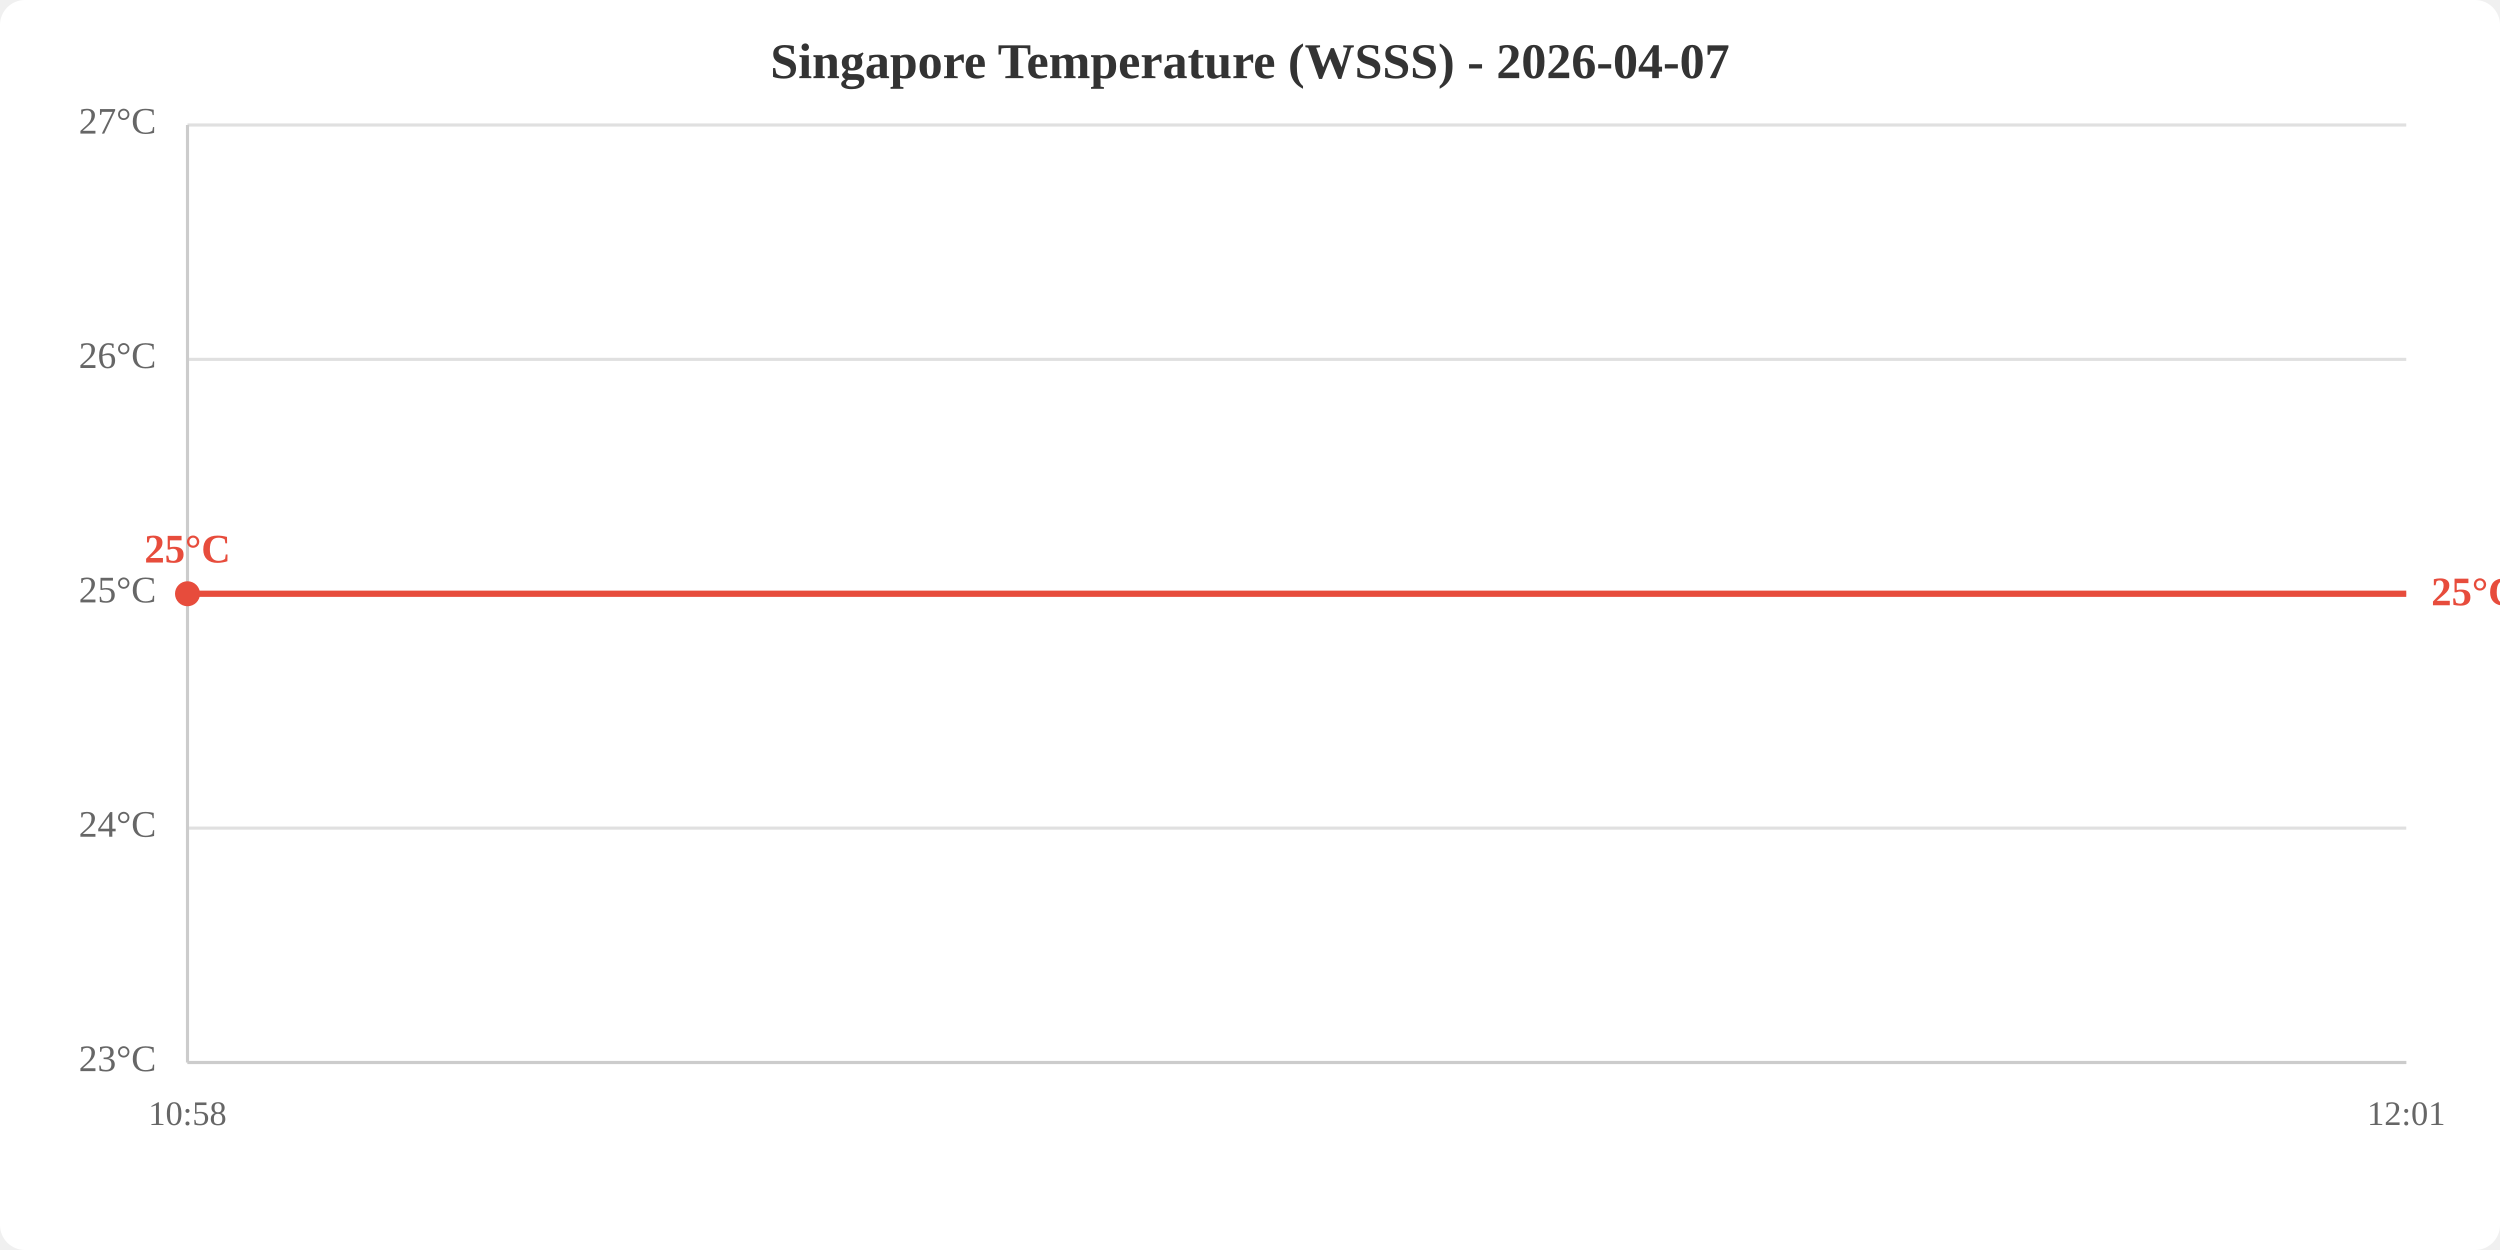
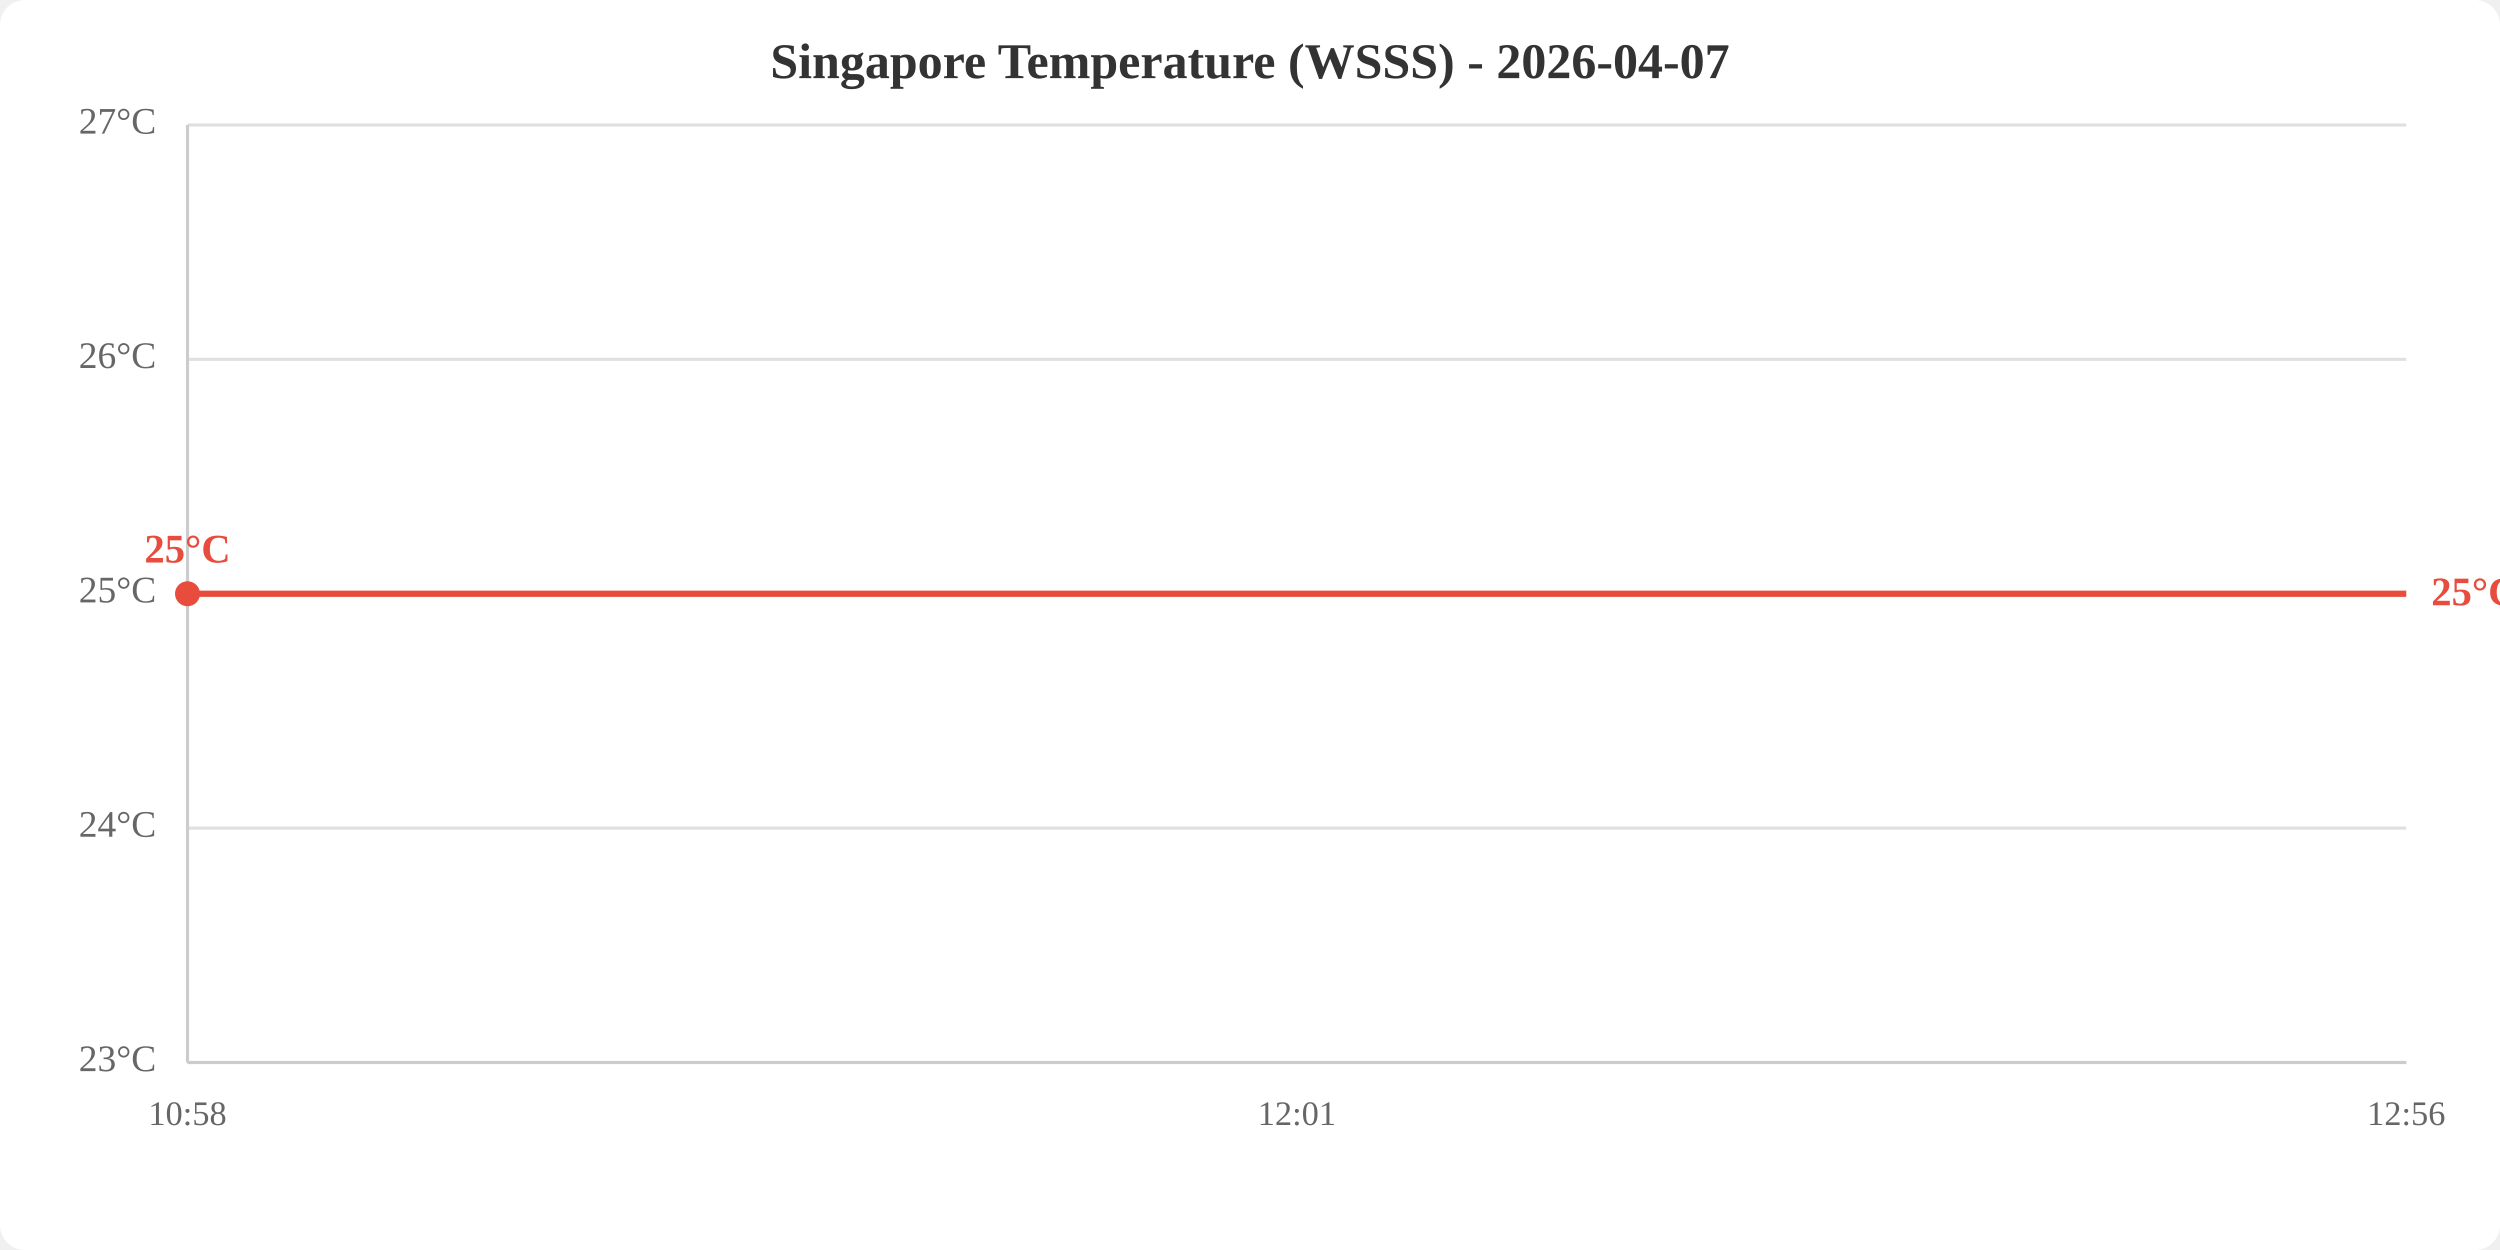
<svg xmlns="http://www.w3.org/2000/svg" viewBox="0 0 800 400" width="800" height="400">
  <rect width="800" height="400" fill="white" rx="8" />
  <text x="400.0" y="25" text-anchor="middle" font-size="16" font-weight="bold" fill="#333">Singapore Temperature (WSSS) - 2026-04-07</text>
  <line x1="60" y1="340.0" x2="770" y2="340.0" stroke="#e0e0e0" stroke-width="1" />
  <line x1="60" y1="265.0" x2="770" y2="265.0" stroke="#e0e0e0" stroke-width="1" />
  <line x1="60" y1="190.0" x2="770" y2="190.0" stroke="#e0e0e0" stroke-width="1" />
  <line x1="60" y1="115.0" x2="770" y2="115.0" stroke="#e0e0e0" stroke-width="1" />
  <line x1="60" y1="40.0" x2="770" y2="40.0" stroke="#e0e0e0" stroke-width="1" />
  <text x="50" y="340.0" text-anchor="end" dominant-baseline="middle" fill="#666" font-size="12">23°C</text>
  <text x="50" y="265.0" text-anchor="end" dominant-baseline="middle" fill="#666" font-size="12">24°C</text>
  <text x="50" y="190.0" text-anchor="end" dominant-baseline="middle" fill="#666" font-size="12">25°C</text>
  <text x="50" y="115.0" text-anchor="end" dominant-baseline="middle" fill="#666" font-size="12">26°C</text>
  <text x="50" y="40.0" text-anchor="end" dominant-baseline="middle" fill="#666" font-size="12">27°C</text>
  <text x="60.0" y="360" text-anchor="middle" fill="#666" font-size="11">10:58</text>
-   <text x="770.0" y="360" text-anchor="middle" fill="#666" font-size="11">12:01</text>
+   <text x="415.0" y="360" text-anchor="middle" fill="#666" font-size="11">12:01</text>
+   <text x="770.0" y="360" text-anchor="middle" fill="#666" font-size="11">12:56</text>
  <line x1="60" y1="40" x2="60" y2="340" stroke="#ccc" stroke-width="1" />
  <line x1="60" y1="340" x2="770" y2="340" stroke="#ccc" stroke-width="1" />
-   <polyline points="60.0,190.0 770.0,190.0" fill="none" stroke="#e74c3c" stroke-width="2" />
+   <polyline points="60.0,190.0 415.0,190.0 770.0,190.0" fill="none" stroke="#e74c3c" stroke-width="2" />
  <circle cx="60.0" cy="190.0" r="4" fill="#e74c3c" />
  <text x="60.0" y="180.0" text-anchor="middle" fill="#e74c3c" font-size="13" font-weight="bold">25°C</text>
  <text x="778.0" y="190.0" fill="#e74c3c" font-size="13" font-weight="bold" dominant-baseline="middle">25°C</text>
</svg>
